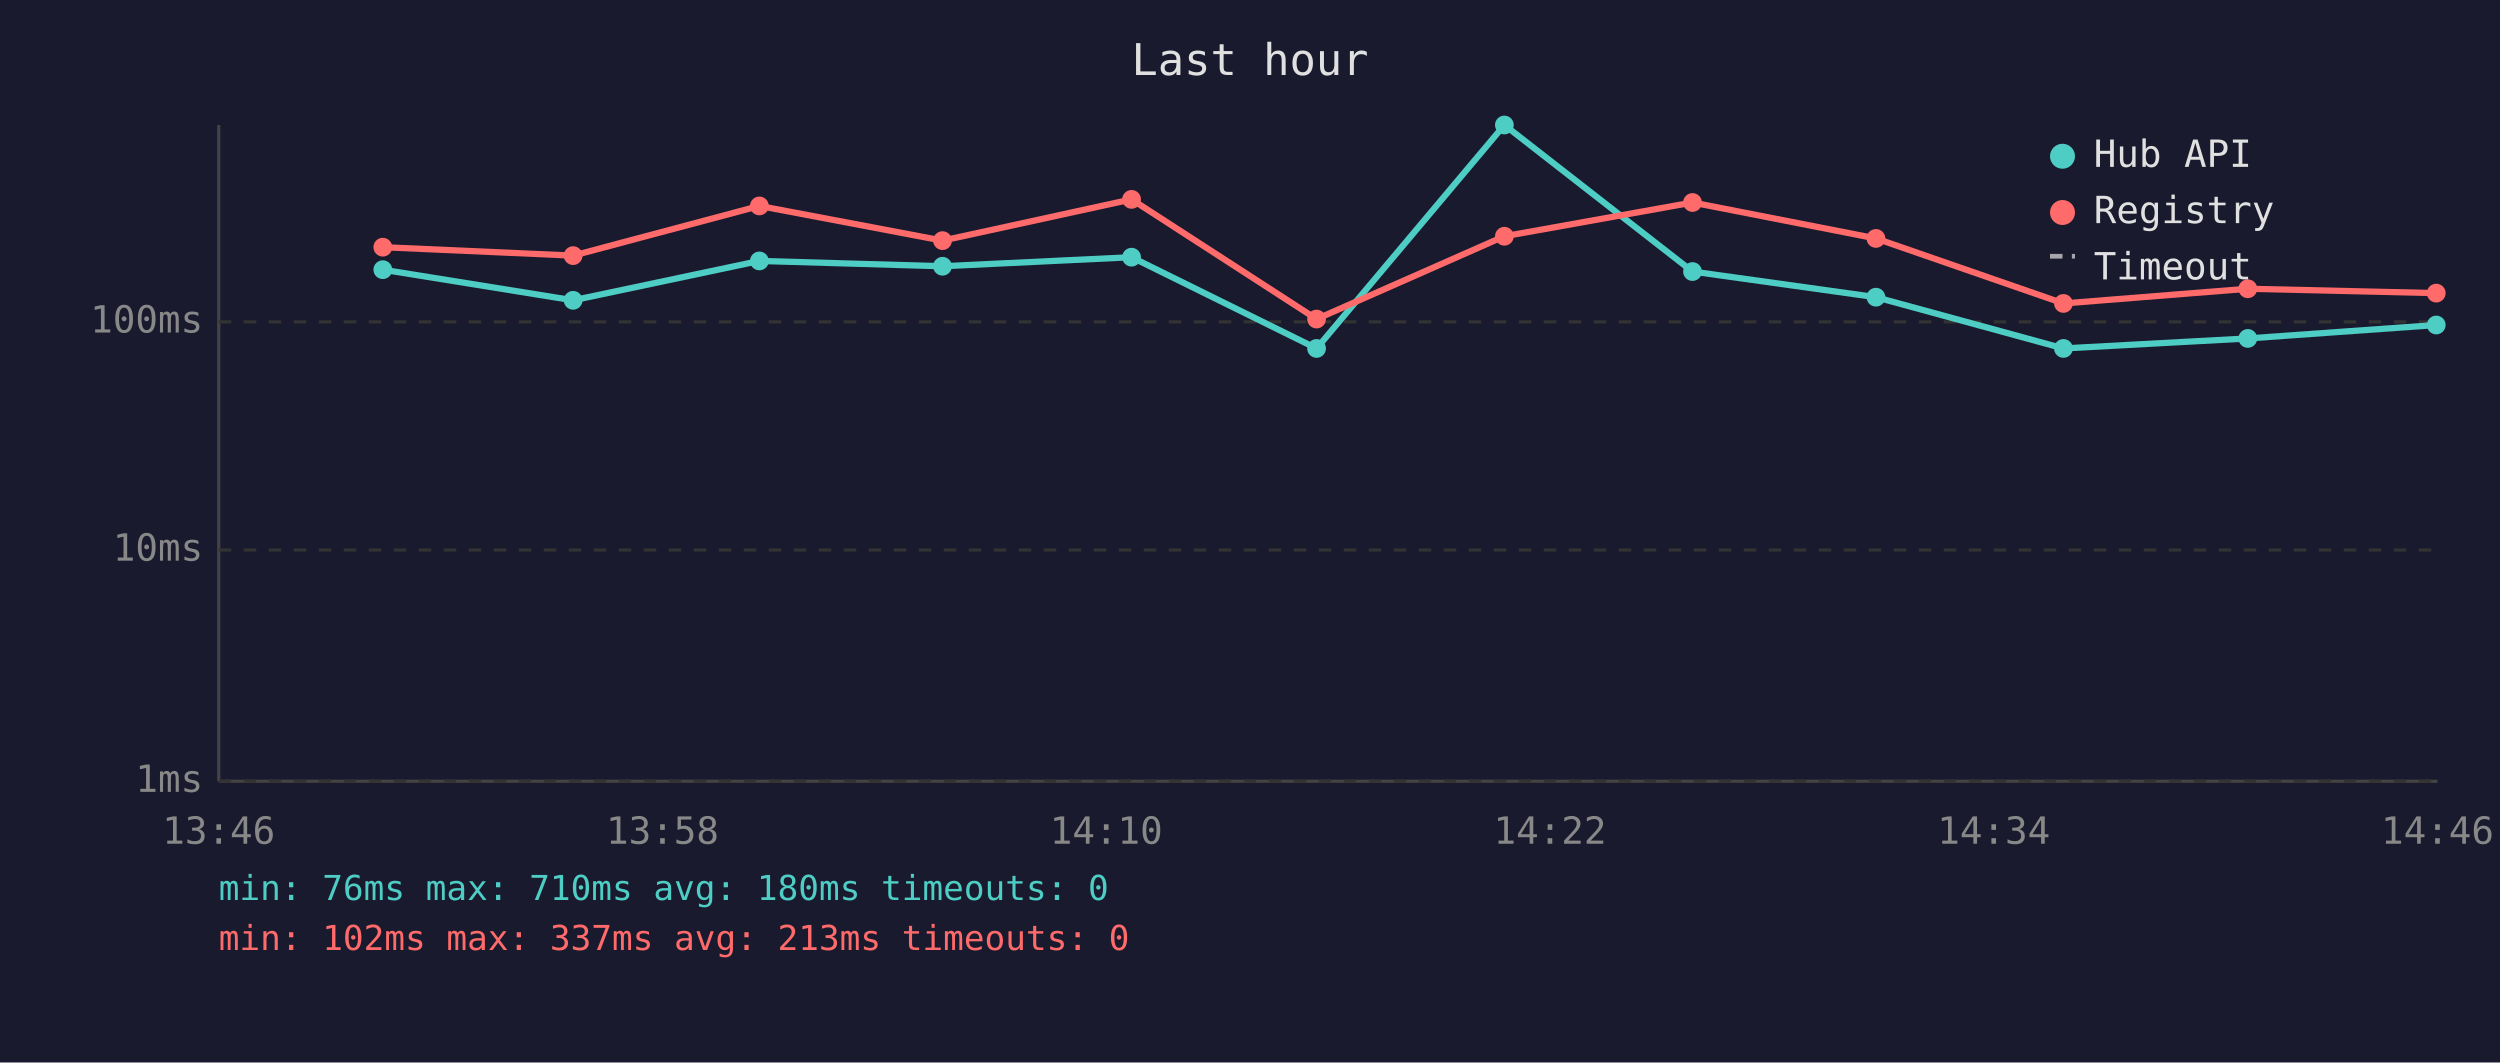
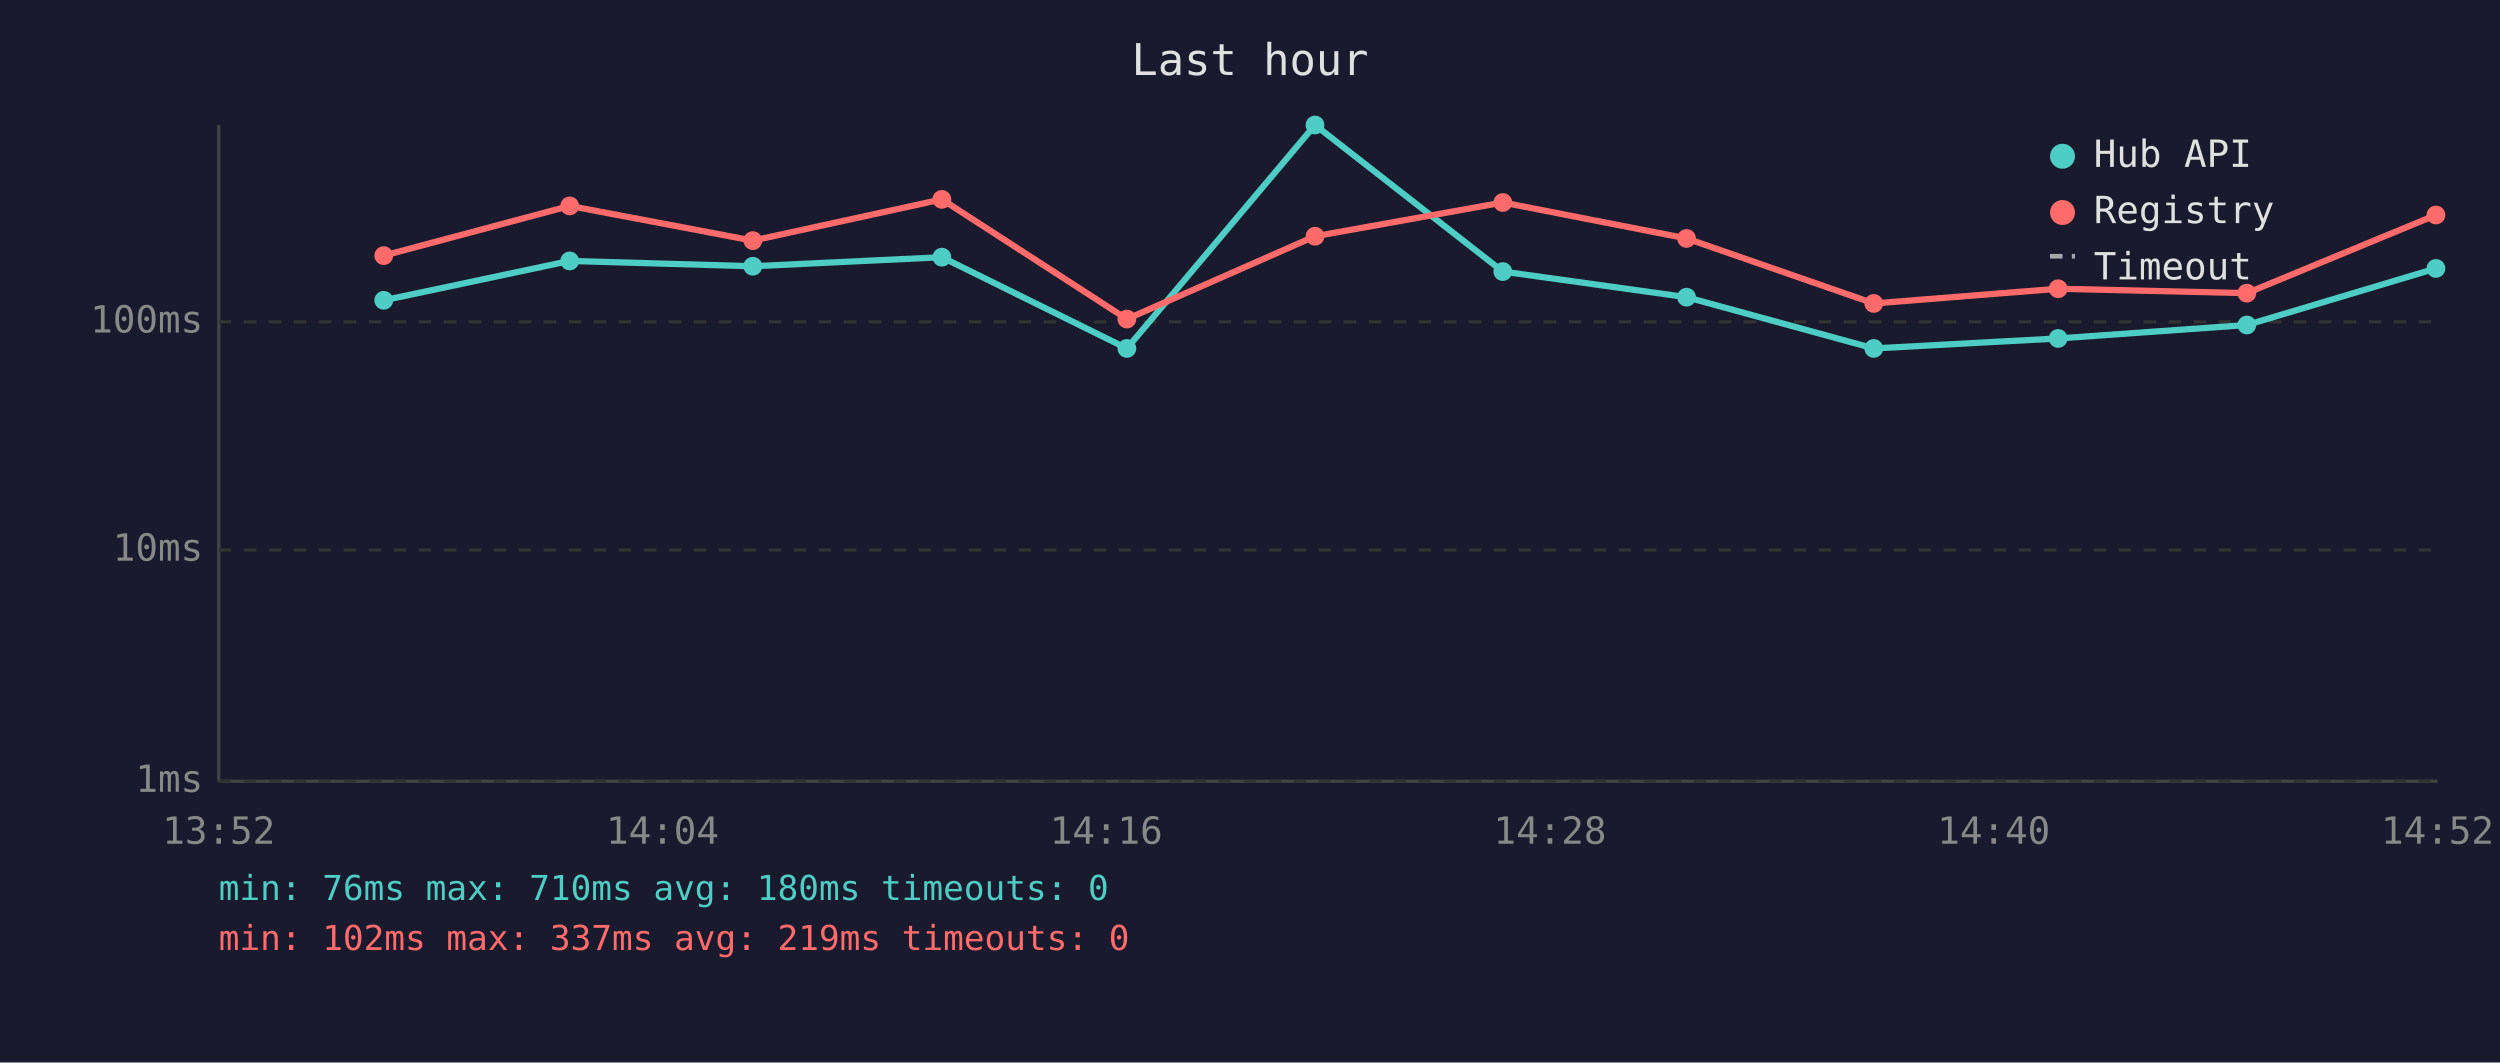
<svg xmlns="http://www.w3.org/2000/svg" viewBox="0 0 800 340" font-family="monospace" font-size="12">
  <rect width="800" height="340" fill="#1a1a2e" />
  <text x="400" y="24" fill="#e0e0e0" font-size="14" text-anchor="middle">Last hour</text>
  <line x1="70" y1="40" x2="70" y2="250" stroke="#444" stroke-width="1" />
  <line x1="70" y1="250" x2="780" y2="250" stroke="#444" stroke-width="1" />
  <line x1="70" y1="250" x2="780" y2="250" stroke="#333" stroke-width="1" stroke-dasharray="4" />
  <text x="65" y="250" fill="#888" text-anchor="end" dominant-baseline="middle">1ms</text>
  <line x1="70" y1="176" x2="780" y2="176" stroke="#333" stroke-width="1" stroke-dasharray="4" />
  <text x="65" y="176" fill="#888" text-anchor="end" dominant-baseline="middle">10ms</text>
  <line x1="70" y1="103" x2="780" y2="103" stroke="#333" stroke-width="1" stroke-dasharray="4" />
  <text x="65" y="103" fill="#888" text-anchor="end" dominant-baseline="middle">100ms</text>
-   <text x="70" y="270" fill="#888" text-anchor="middle">13:46</text>
-   <text x="212" y="270" fill="#888" text-anchor="middle">13:58</text>
-   <text x="354" y="270" fill="#888" text-anchor="middle">14:10</text>
-   <text x="496" y="270" fill="#888" text-anchor="middle">14:22</text>
-   <text x="638" y="270" fill="#888" text-anchor="middle">14:34</text>
-   <text x="780" y="270" fill="#888" text-anchor="middle">14:46</text>
-   <polyline points="122.5,86.3 183.4,96.1 243.0,83.5 301.6,85.2 362.1,82.3 421.3,111.5 481.4,40.0 541.6,86.9 600.3,95.1 660.3,111.5 719.3,108.3 779.6,104.0" fill="none" stroke="#4ecdc4" stroke-width="2" opacity="1" />
-   <circle cx="122.5" cy="86.3" r="3" fill="#4ecdc4" />
-   <circle cx="183.4" cy="96.1" r="3" fill="#4ecdc4" />
-   <circle cx="243.0" cy="83.5" r="3" fill="#4ecdc4" />
-   <circle cx="301.6" cy="85.2" r="3" fill="#4ecdc4" />
-   <circle cx="362.1" cy="82.3" r="3" fill="#4ecdc4" />
-   <circle cx="421.3" cy="111.5" r="3" fill="#4ecdc4" />
-   <circle cx="481.4" cy="40.0" r="3" fill="#4ecdc4" />
-   <circle cx="541.6" cy="86.9" r="3" fill="#4ecdc4" />
-   <circle cx="600.3" cy="95.1" r="3" fill="#4ecdc4" />
-   <circle cx="660.3" cy="111.5" r="3" fill="#4ecdc4" />
-   <circle cx="719.3" cy="108.3" r="3" fill="#4ecdc4" />
-   <circle cx="779.6" cy="104.0" r="3" fill="#4ecdc4" />
-   <polyline points="122.5,79.1 183.4,81.8 243.0,65.9 301.6,77.0 362.1,63.8 421.3,102.1 481.4,75.6 541.6,64.8 600.3,76.3 660.3,97.1 719.3,92.4 779.6,93.8" fill="none" stroke="#ff6b6b" stroke-width="2" opacity="1" />
-   <circle cx="122.5" cy="79.1" r="3" fill="#ff6b6b" />
-   <circle cx="183.4" cy="81.8" r="3" fill="#ff6b6b" />
-   <circle cx="243.0" cy="65.9" r="3" fill="#ff6b6b" />
-   <circle cx="301.6" cy="77.0" r="3" fill="#ff6b6b" />
-   <circle cx="362.1" cy="63.8" r="3" fill="#ff6b6b" />
-   <circle cx="421.3" cy="102.1" r="3" fill="#ff6b6b" />
-   <circle cx="481.4" cy="75.6" r="3" fill="#ff6b6b" />
-   <circle cx="541.6" cy="64.8" r="3" fill="#ff6b6b" />
-   <circle cx="600.3" cy="76.3" r="3" fill="#ff6b6b" />
-   <circle cx="660.3" cy="97.1" r="3" fill="#ff6b6b" />
-   <circle cx="719.3" cy="92.4" r="3" fill="#ff6b6b" />
-   <circle cx="779.6" cy="93.8" r="3" fill="#ff6b6b" />
+   <text x="70" y="270" fill="#888" text-anchor="middle">13:52</text>
+   <text x="212" y="270" fill="#888" text-anchor="middle">14:04</text>
+   <text x="354" y="270" fill="#888" text-anchor="middle">14:16</text>
+   <text x="496" y="270" fill="#888" text-anchor="middle">14:28</text>
+   <text x="638" y="270" fill="#888" text-anchor="middle">14:40</text>
+   <text x="780" y="270" fill="#888" text-anchor="middle">14:52</text>
+   <polyline points="122.8,96.1 182.3,83.5 240.9,85.2 301.4,82.3 360.6,111.5 420.8,40.0 480.9,86.9 539.7,95.1 599.6,111.5 658.6,108.3 719.0,104.0 779.5,85.9" fill="none" stroke="#4ecdc4" stroke-width="2" opacity="1" />
+   <circle cx="122.8" cy="96.1" r="3" fill="#4ecdc4" />
+   <circle cx="182.3" cy="83.5" r="3" fill="#4ecdc4" />
+   <circle cx="240.9" cy="85.2" r="3" fill="#4ecdc4" />
+   <circle cx="301.4" cy="82.3" r="3" fill="#4ecdc4" />
+   <circle cx="360.6" cy="111.5" r="3" fill="#4ecdc4" />
+   <circle cx="420.8" cy="40.0" r="3" fill="#4ecdc4" />
+   <circle cx="480.9" cy="86.9" r="3" fill="#4ecdc4" />
+   <circle cx="539.7" cy="95.1" r="3" fill="#4ecdc4" />
+   <circle cx="599.6" cy="111.5" r="3" fill="#4ecdc4" />
+   <circle cx="658.6" cy="108.3" r="3" fill="#4ecdc4" />
+   <circle cx="719.0" cy="104.0" r="3" fill="#4ecdc4" />
+   <circle cx="779.5" cy="85.9" r="3" fill="#4ecdc4" />
+   <polyline points="122.8,81.8 182.3,65.9 240.9,77.0 301.4,63.8 360.6,102.1 420.8,75.6 480.9,64.8 539.7,76.3 599.6,97.1 658.6,92.4 719.0,93.8 779.5,68.8" fill="none" stroke="#ff6b6b" stroke-width="2" opacity="1" />
+   <circle cx="122.8" cy="81.8" r="3" fill="#ff6b6b" />
+   <circle cx="182.3" cy="65.9" r="3" fill="#ff6b6b" />
+   <circle cx="240.9" cy="77.0" r="3" fill="#ff6b6b" />
+   <circle cx="301.4" cy="63.8" r="3" fill="#ff6b6b" />
+   <circle cx="360.6" cy="102.1" r="3" fill="#ff6b6b" />
+   <circle cx="420.8" cy="75.6" r="3" fill="#ff6b6b" />
+   <circle cx="480.9" cy="64.8" r="3" fill="#ff6b6b" />
+   <circle cx="539.7" cy="76.3" r="3" fill="#ff6b6b" />
+   <circle cx="599.6" cy="97.1" r="3" fill="#ff6b6b" />
+   <circle cx="658.6" cy="92.4" r="3" fill="#ff6b6b" />
+   <circle cx="719.0" cy="93.8" r="3" fill="#ff6b6b" />
+   <circle cx="779.5" cy="68.8" r="3" fill="#ff6b6b" />
  <circle cx="660" cy="50" r="4" fill="#4ecdc4" />
  <text x="670" y="50" fill="#e0e0e0" dominant-baseline="middle">Hub API</text>
  <circle cx="660" cy="68" r="4" fill="#ff6b6b" />
  <text x="670" y="68" fill="#e0e0e0" dominant-baseline="middle">Registry</text>
  <line x1="656" y1="82" x2="664" y2="82" stroke="#e0e0e0" stroke-width="1.5" stroke-dasharray="4,3" opacity="0.7" />
  <text x="670" y="86" fill="#e0e0e0" dominant-baseline="middle">Timeout</text>
  <text x="70" y="288" fill="#4ecdc4" font-size="11">min: 76ms  max: 710ms  avg: 180ms  timeouts: 0</text>
-   <text x="70" y="304" fill="#ff6b6b" font-size="11">min: 102ms  max: 337ms  avg: 213ms  timeouts: 0</text>
+   <text x="70" y="304" fill="#ff6b6b" font-size="11">min: 102ms  max: 337ms  avg: 219ms  timeouts: 0</text>
</svg>
